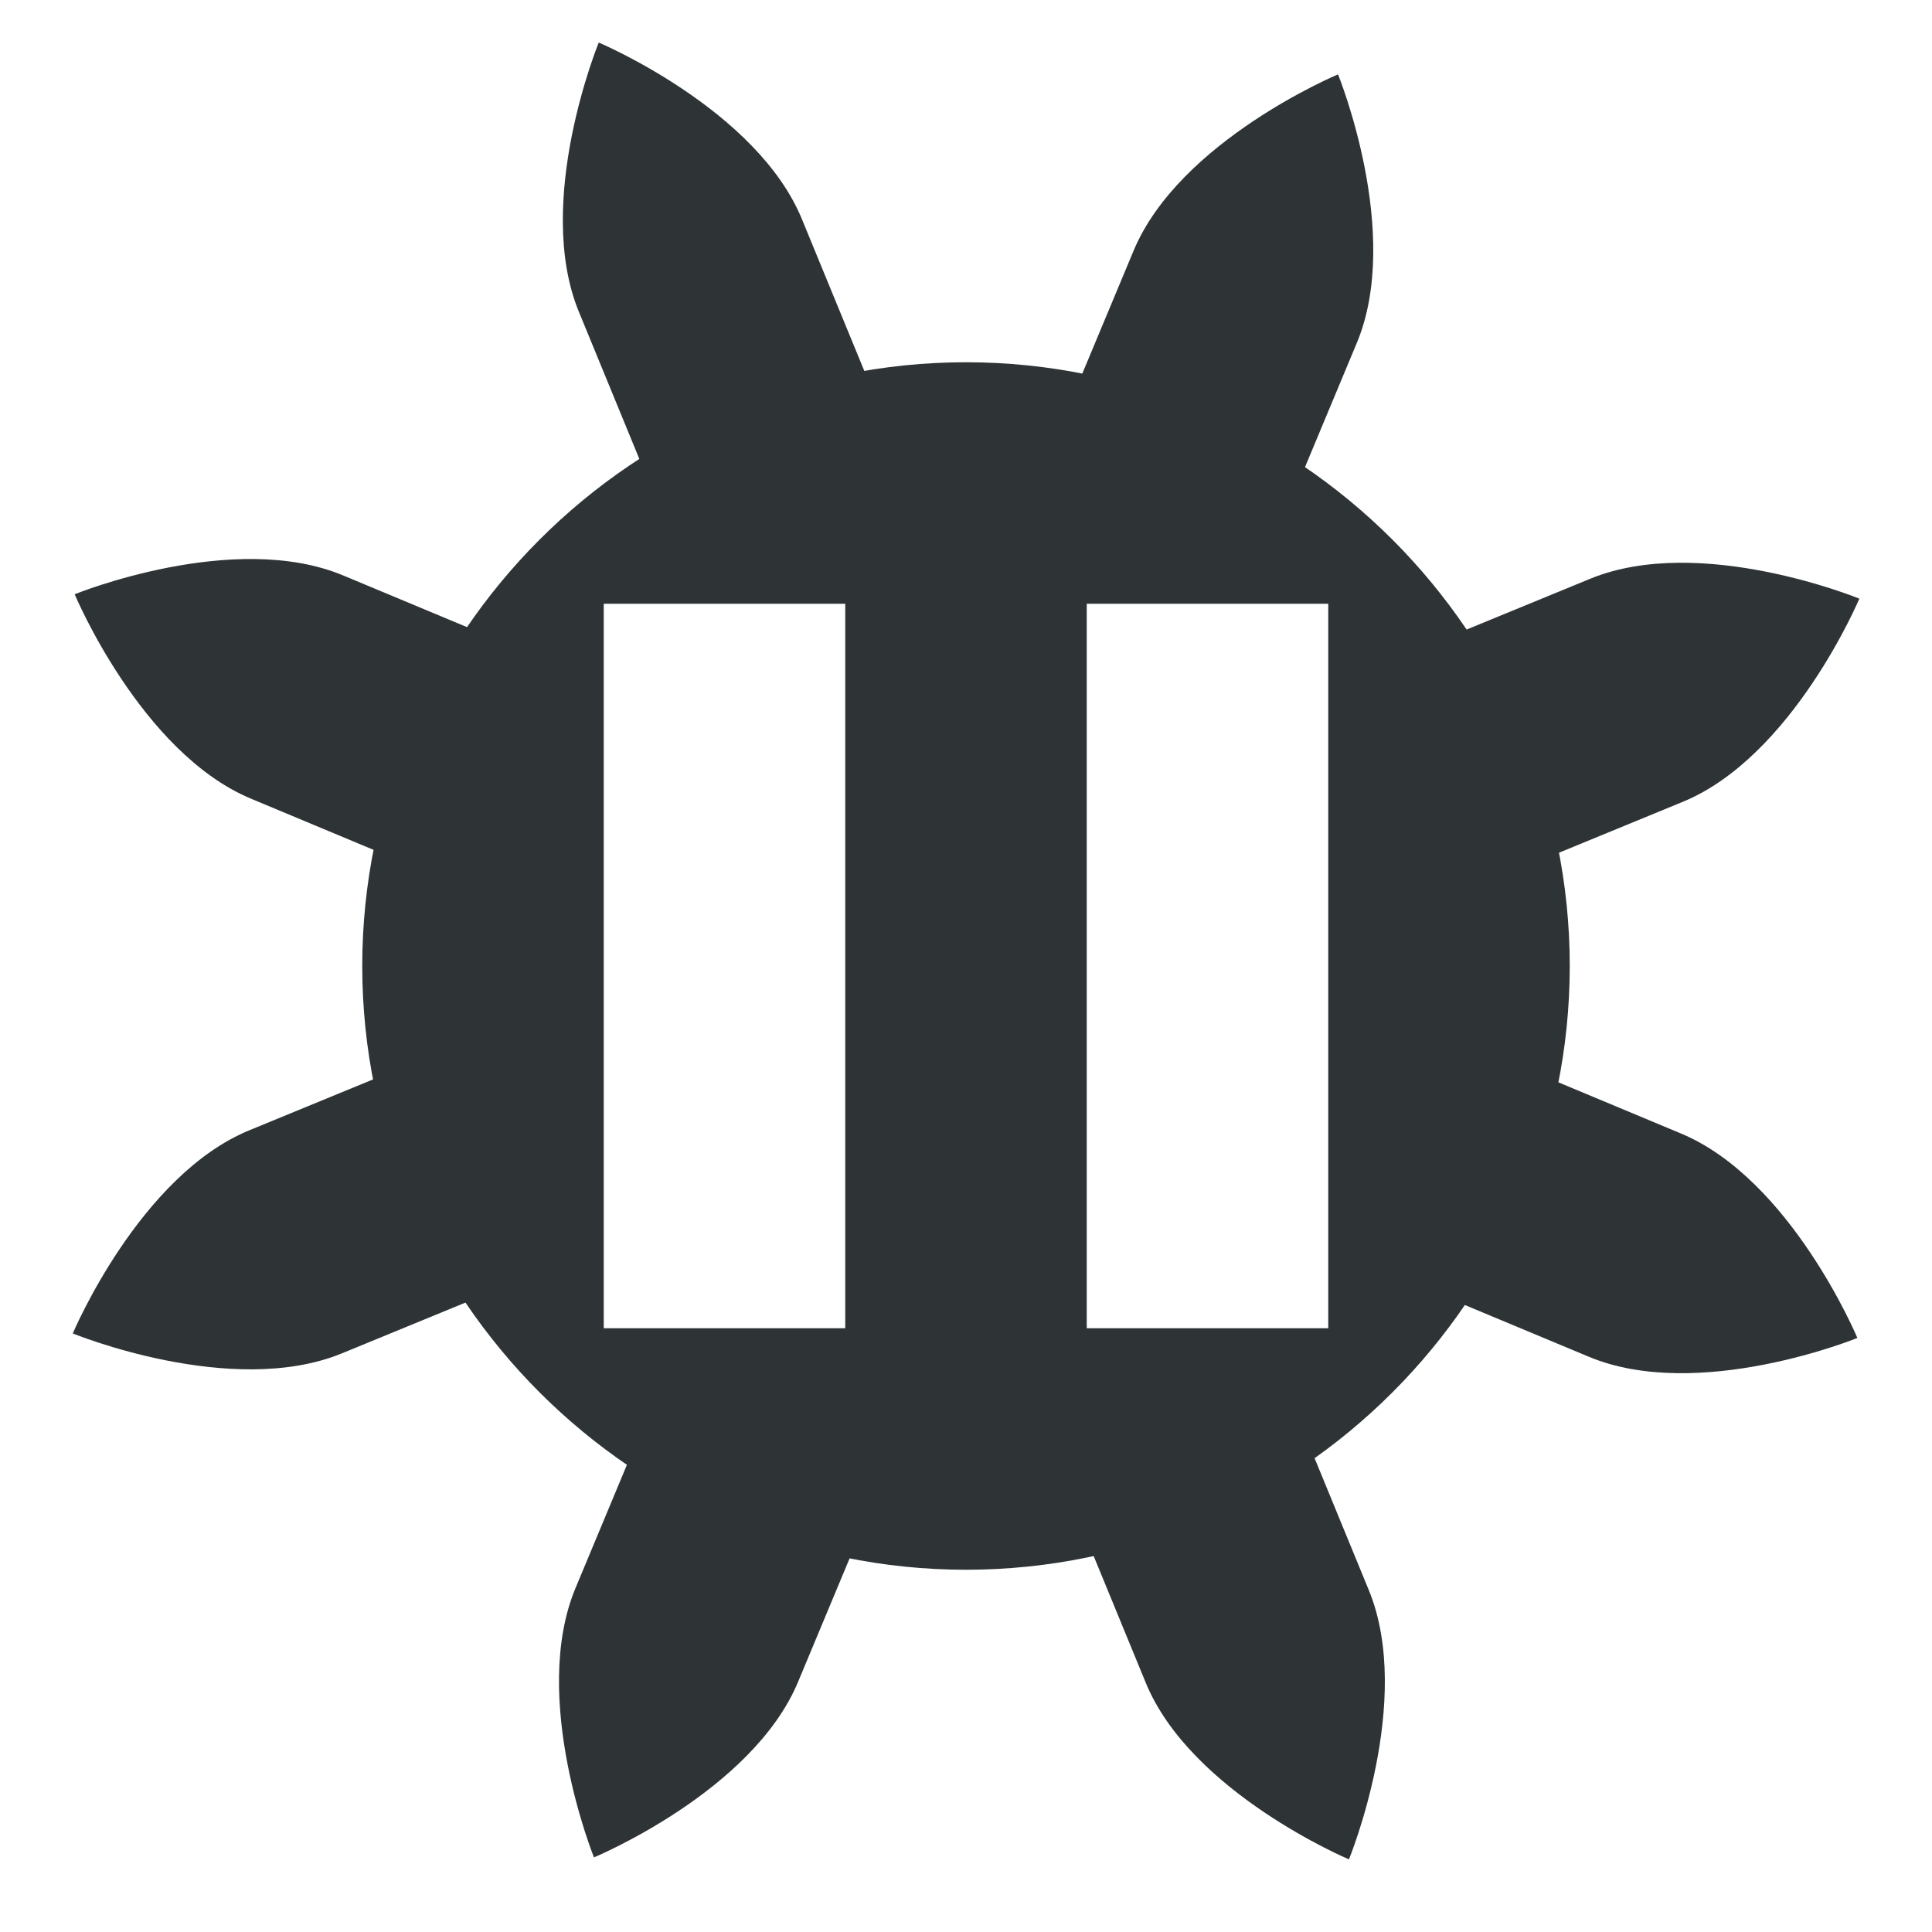
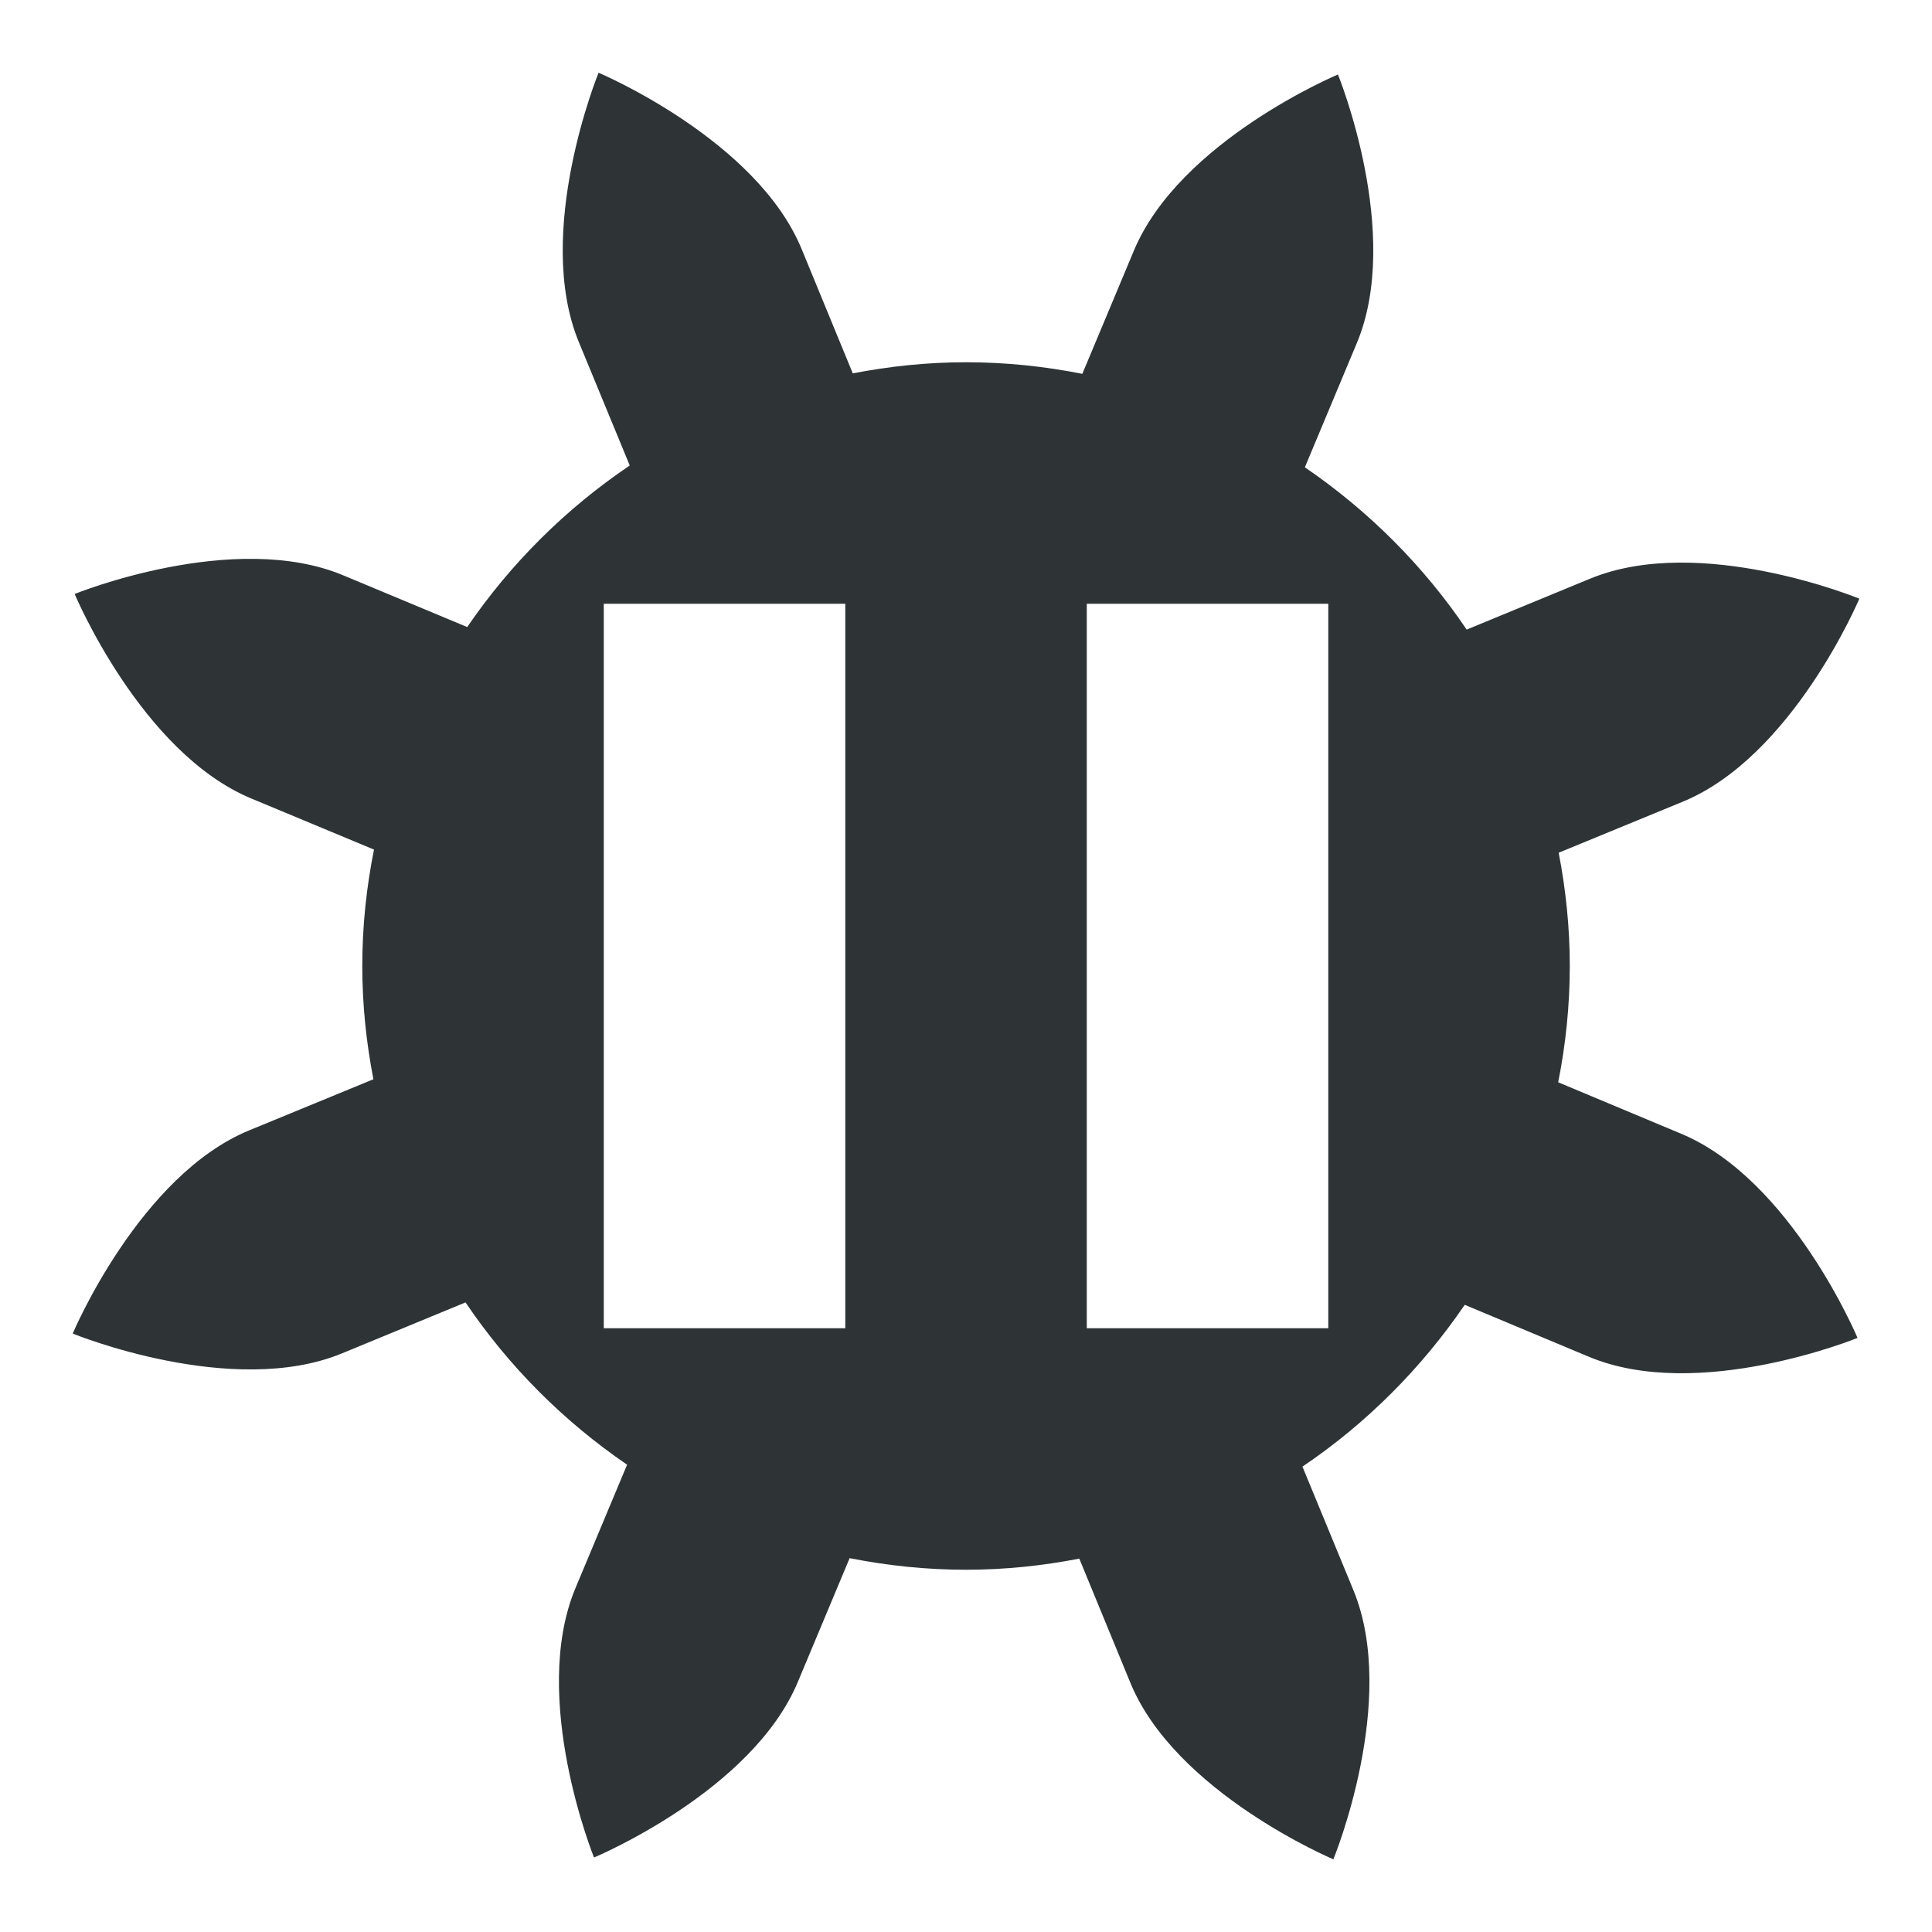
- <svg xmlns="http://www.w3.org/2000/svg" xmlns:xlink="http://www.w3.org/1999/xlink" width="16" height="16">
-   <path d="M529-332V852M-191-332V852" style="marker:none" color="#000" overflow="visible" fill="none" stroke="#2864b0" stroke-width="2" />
-   <g transform="translate(68 -108)">
-     <path style="line-height:normal;font-variant-ligatures:normal;font-variant-position:normal;font-variant-caps:normal;font-variant-numeric:normal;font-variant-alternates:normal;font-feature-settings:normal;text-indent:0;text-align:start;text-decoration-line:none;text-decoration-style:solid;text-decoration-color:#000;text-transform:none;text-orientation:mixed;white-space:normal;shape-padding:0;isolation:auto;mix-blend-mode:normal;solid-color:#000;solid-opacity:1" d="M-60 111c-2.75 0-5 2.25-5 5s2.25 5 5 5 5-2.25 5-5-2.25-5-5-5zm-3 2h2v6h-2zm4 0h2v6h-2z" color="#000" font-weight="400" font-family="sans-serif" overflow="visible" fill="#2e3436" />
-     <path style="marker:none" color="#bebebe" overflow="visible" fill="none" d="M-68 108h16v16h-16z" />
-     <path d="M-60.618 120.077l-.77 1.845c-.376.914-1.693 1.46-1.693 1.46s-.533-1.318-.153-2.23l.77-1.846z" id="a" fill="#2e3436" fill-opacity="1" stroke="none" stroke-width="1" stroke-linecap="butt" stroke-linejoin="miter" stroke-opacity="1" />
-     <use xlink:href="#a" width="100%" height="100%" transform="scale(1 -1) rotate(-45.302 -337.972 0)" />
-     <use xlink:href="#a" width="100%" height="100%" transform="scale(-1 1) rotate(89.698 0 176.317)" />
-     <use xlink:href="#a" width="100%" height="100%" transform="scale(-1 1) rotate(44.698 0 261.94)" />
-     <use xlink:href="#a" width="100%" height="100%" transform="scale(-1 1) rotate(-.302 .001 -22625.936)" />
-     <use xlink:href="#a" width="100%" height="100%" transform="scale(1 -1) rotate(-.302 -44027.888 .022)" />
-     <use xlink:href="#a" width="100%" height="100%" transform="scale(1 -1) rotate(44.698 222.152 0)" />
-     <use xlink:href="#a" width="100%" height="100%" transform="scale(1 -1) rotate(89.698 56.614 0)" />
+ <svg xmlns="http://www.w3.org/2000/svg" height="16" id="svg7384" style="enable-background:new" version="1.1" width="16">
+   <defs id="defs7386" />
+   <g id="layer10" transform="translate(-191.9997,-172)" />
+   <g id="layer1" transform="translate(-191.9997,-108)">
+     <path d="m 196.957,108.602 c 0,0 -0.54,1.317 -0.164,2.23 l 0.422,1.023 c -0.529,0.357 -0.986,0.811 -1.346,1.338 l -1.021,-0.426 c -0.91,-0.385 -2.23,0.152 -2.23,0.152 0,0 0.549,1.313 1.461,1.693 l 1.018,0.424 C 195.034,115.349 195,115.671 195,116 c 0,0.321 0.033,0.633 0.092,0.938 l -1.021,0.42 c -0.916,0.371 -1.469,1.686 -1.469,1.686 0,0 1.317,0.54 2.23,0.164 l 1.023,-0.422 c 0.357,0.529 0.811,0.984 1.338,1.344 l -0.428,1.023 c -0.38,0.912 0.154,2.23 0.154,2.23 0,0 1.315,-0.547 1.691,-1.461 l 0.426,-1.018 C 199.349,120.966 199.671,121 200,121 c 0.321,0 0.633,-0.033 0.938,-0.092 l 0.42,1.021 c 0.371,0.916 1.684,1.469 1.684,1.469 0,0 0.542,-1.315 0.166,-2.229 l -0.422,-1.023 c 0.529,-0.357 0.984,-0.813 1.344,-1.34 l 1.023,0.428 c 0.91,0.385 2.23,-0.154 2.23,-0.154 0,0 -0.549,-1.311 -1.461,-1.691 l -1.018,-0.426 C 204.966,116.651 205,116.329 205,116 c 0,-0.321 -0.033,-0.633 -0.092,-0.938 l 1.021,-0.42 c 0.916,-0.371 1.469,-1.684 1.469,-1.684 0,0 -1.315,-0.542 -2.229,-0.166 l -1.023,0.422 c -0.357,-0.529 -0.813,-0.984 -1.34,-1.344 l 0.428,-1.023 c 0.385,-0.91 -0.154,-2.23 -0.154,-2.23 0,0 -1.311,0.549 -1.691,1.461 l -0.426,1.018 C 200.651,111.034 200.329,111 200,111 c -0.321,0 -0.633,0.033 -0.938,0.092 l -0.42,-1.021 c -0.371,-0.916 -1.686,-1.469 -1.686,-1.469 z M 197,113 h 2 v 6 h -2 z m 4,0 h 2 v 6 h -2 z" id="path3331" style="color:#000000;font-style:normal;font-variant:normal;font-weight:normal;font-stretch:normal;font-size:medium;line-height:normal;font-family:sans-serif;font-variant-ligatures:normal;font-variant-position:normal;font-variant-caps:normal;font-variant-numeric:normal;font-variant-alternates:normal;font-feature-settings:normal;text-indent:0;text-align:start;text-decoration:none;text-decoration-line:none;text-decoration-style:solid;text-decoration-color:#000000;letter-spacing:normal;word-spacing:normal;text-transform:none;writing-mode:lr-tb;direction:ltr;text-orientation:mixed;dominant-baseline:auto;baseline-shift:baseline;text-anchor:start;white-space:normal;shape-padding:0;clip-rule:nonzero;display:inline;overflow:visible;visibility:visible;isolation:auto;mix-blend-mode:normal;color-interpolation:sRGB;color-interpolation-filters:linearRGB;solid-color:#000000;solid-opacity:1;vector-effect:none;fill:#2e3436;fill-opacity:1;fill-rule:nonzero;stroke:none;stroke-width:2;stroke-linecap:butt;stroke-linejoin:miter;stroke-miterlimit:4;stroke-dasharray:none;stroke-dashoffset:56;stroke-opacity:1;color-rendering:auto;image-rendering:auto;shape-rendering:auto;text-rendering:auto;enable-background:accumulate" />
  </g>
+   <g id="layer11" transform="translate(-191.9997,-172)" />
+   <g id="layer7" transform="translate(-191.9997,-108)" />
+   <g id="layer6" transform="translate(-191.9997,-108)" />
+   <g id="layer5" transform="translate(-191.9997,-108)" />
+   <g id="layer9" transform="translate(-191.9997,-108)" />
+   <g id="layer2" transform="translate(-191.9997,-108)" />
+   <g id="layer8" transform="translate(-191.9997,-108)" />
+   <g id="layer3" transform="translate(-191.9997,-108)" />
+   <g id="layer4" transform="translate(-191.9997,-108)" />
</svg>
